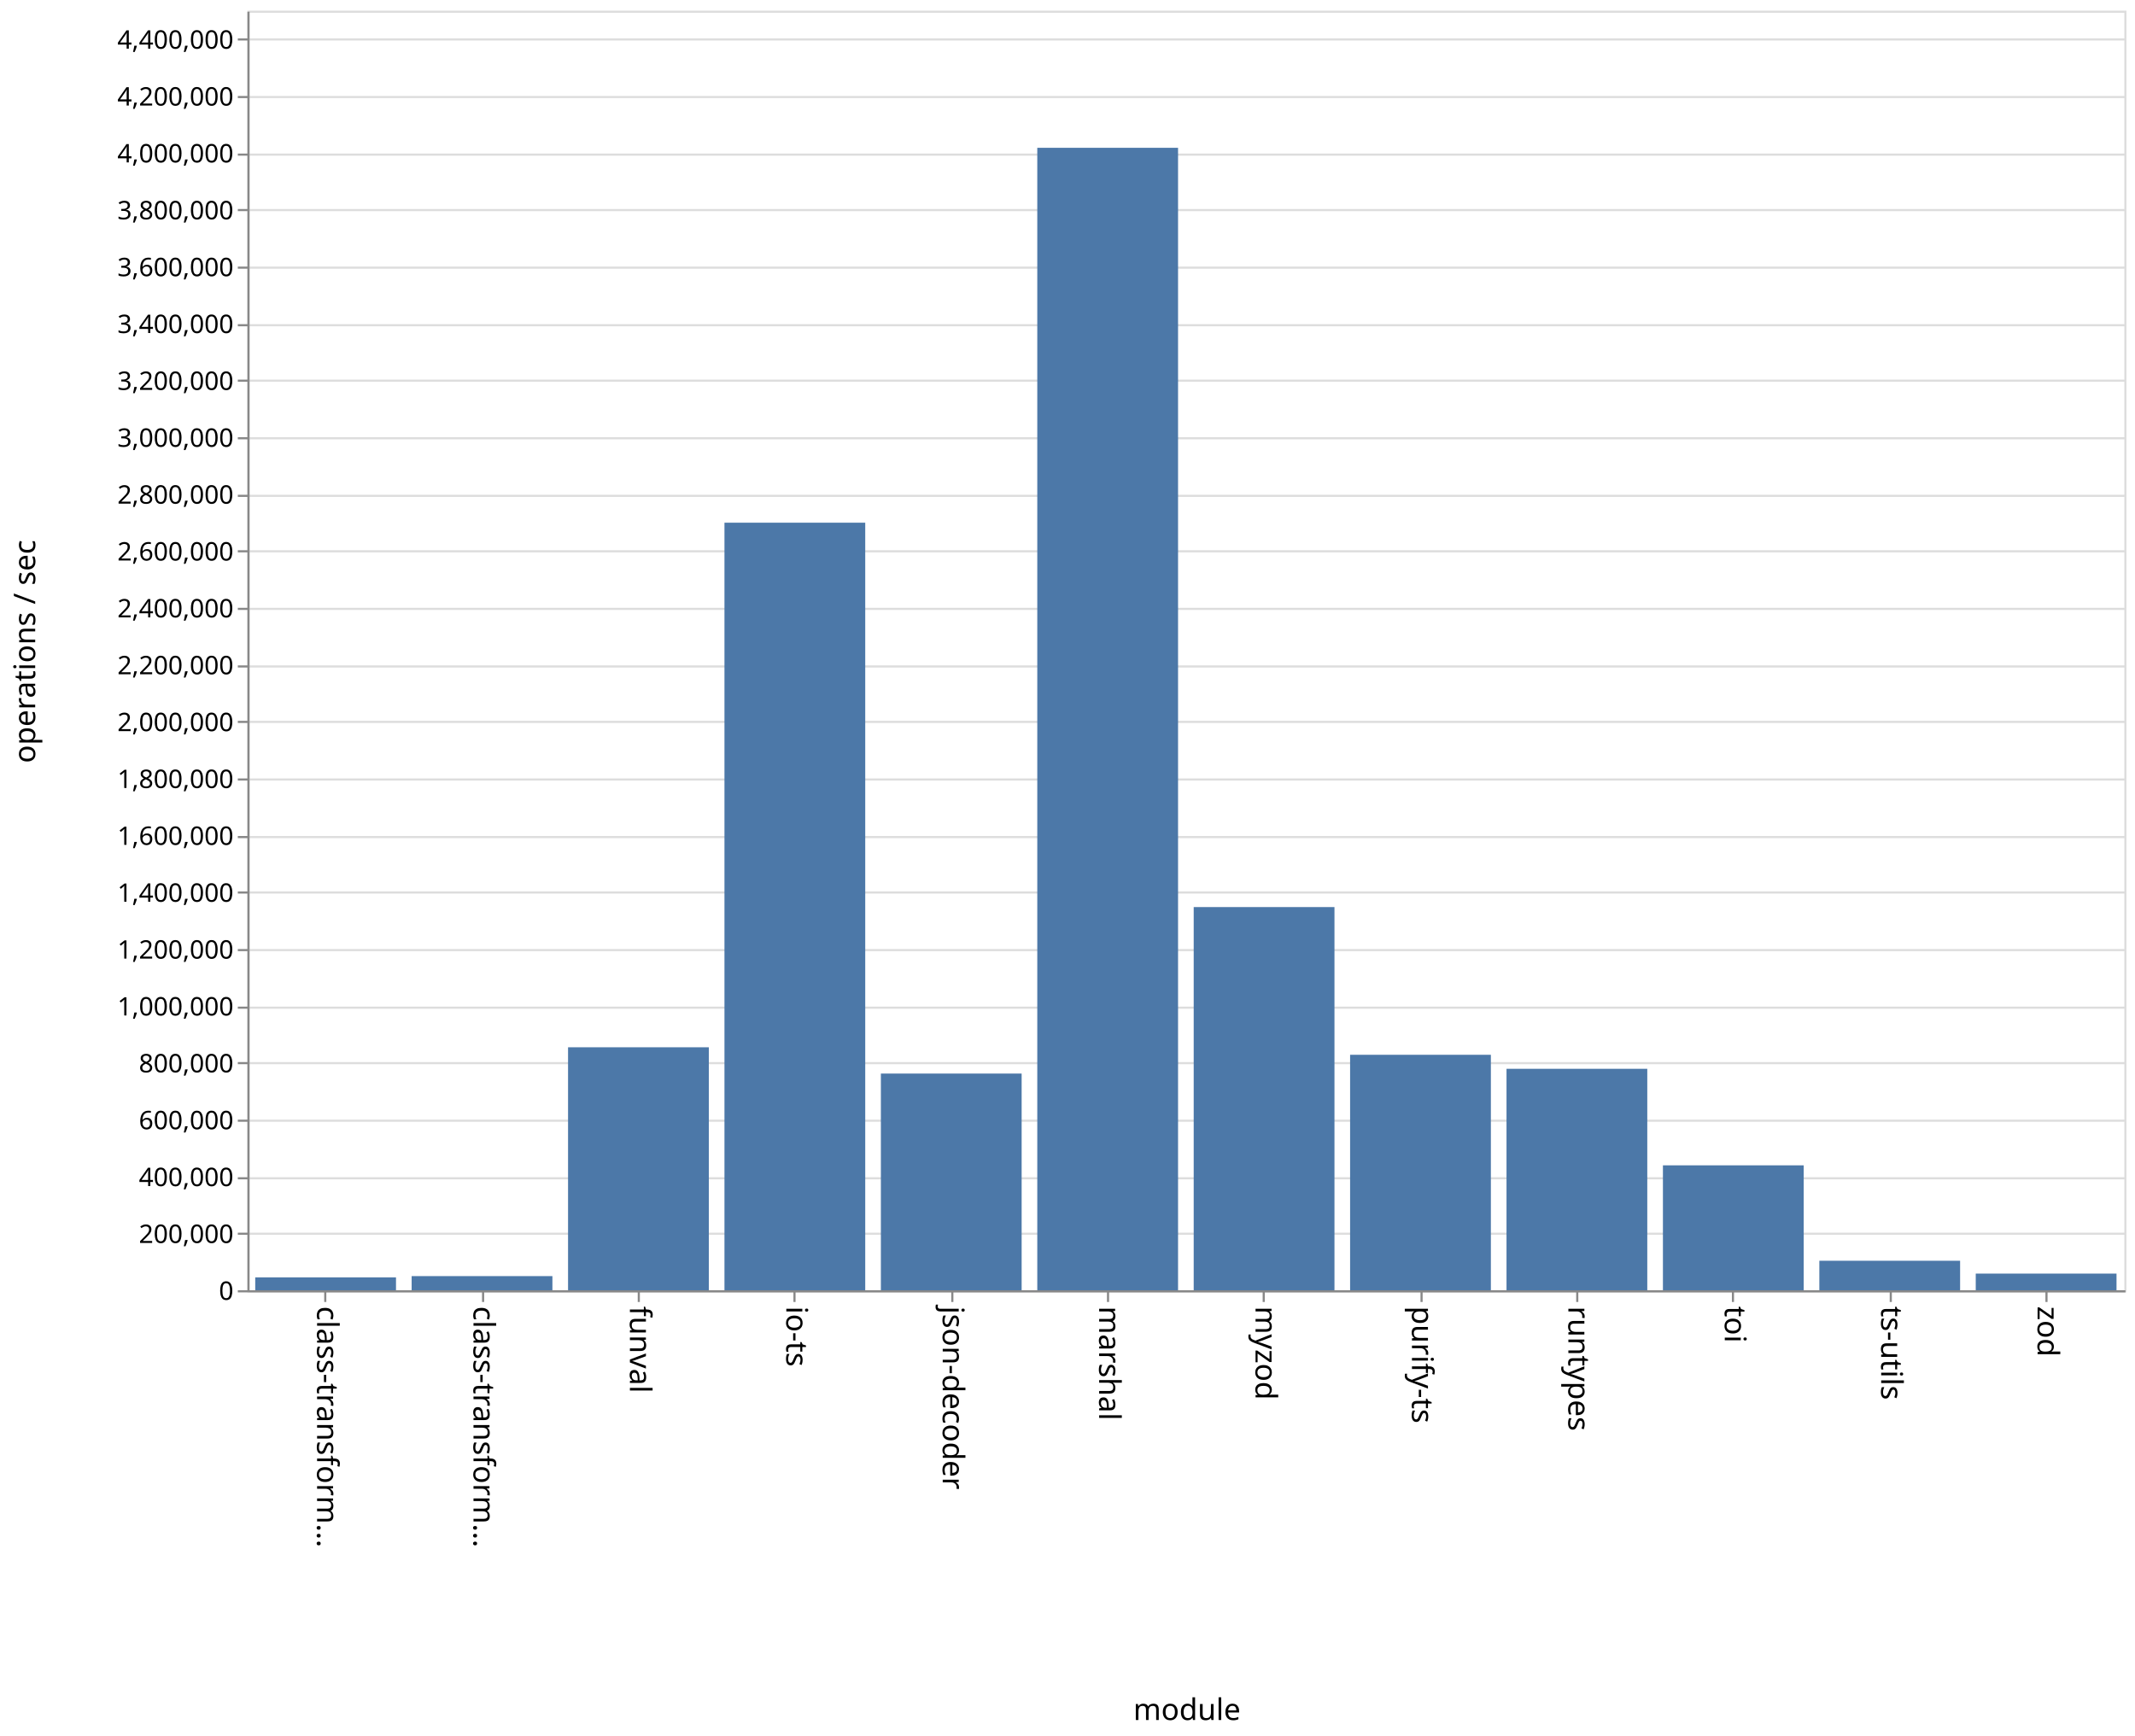
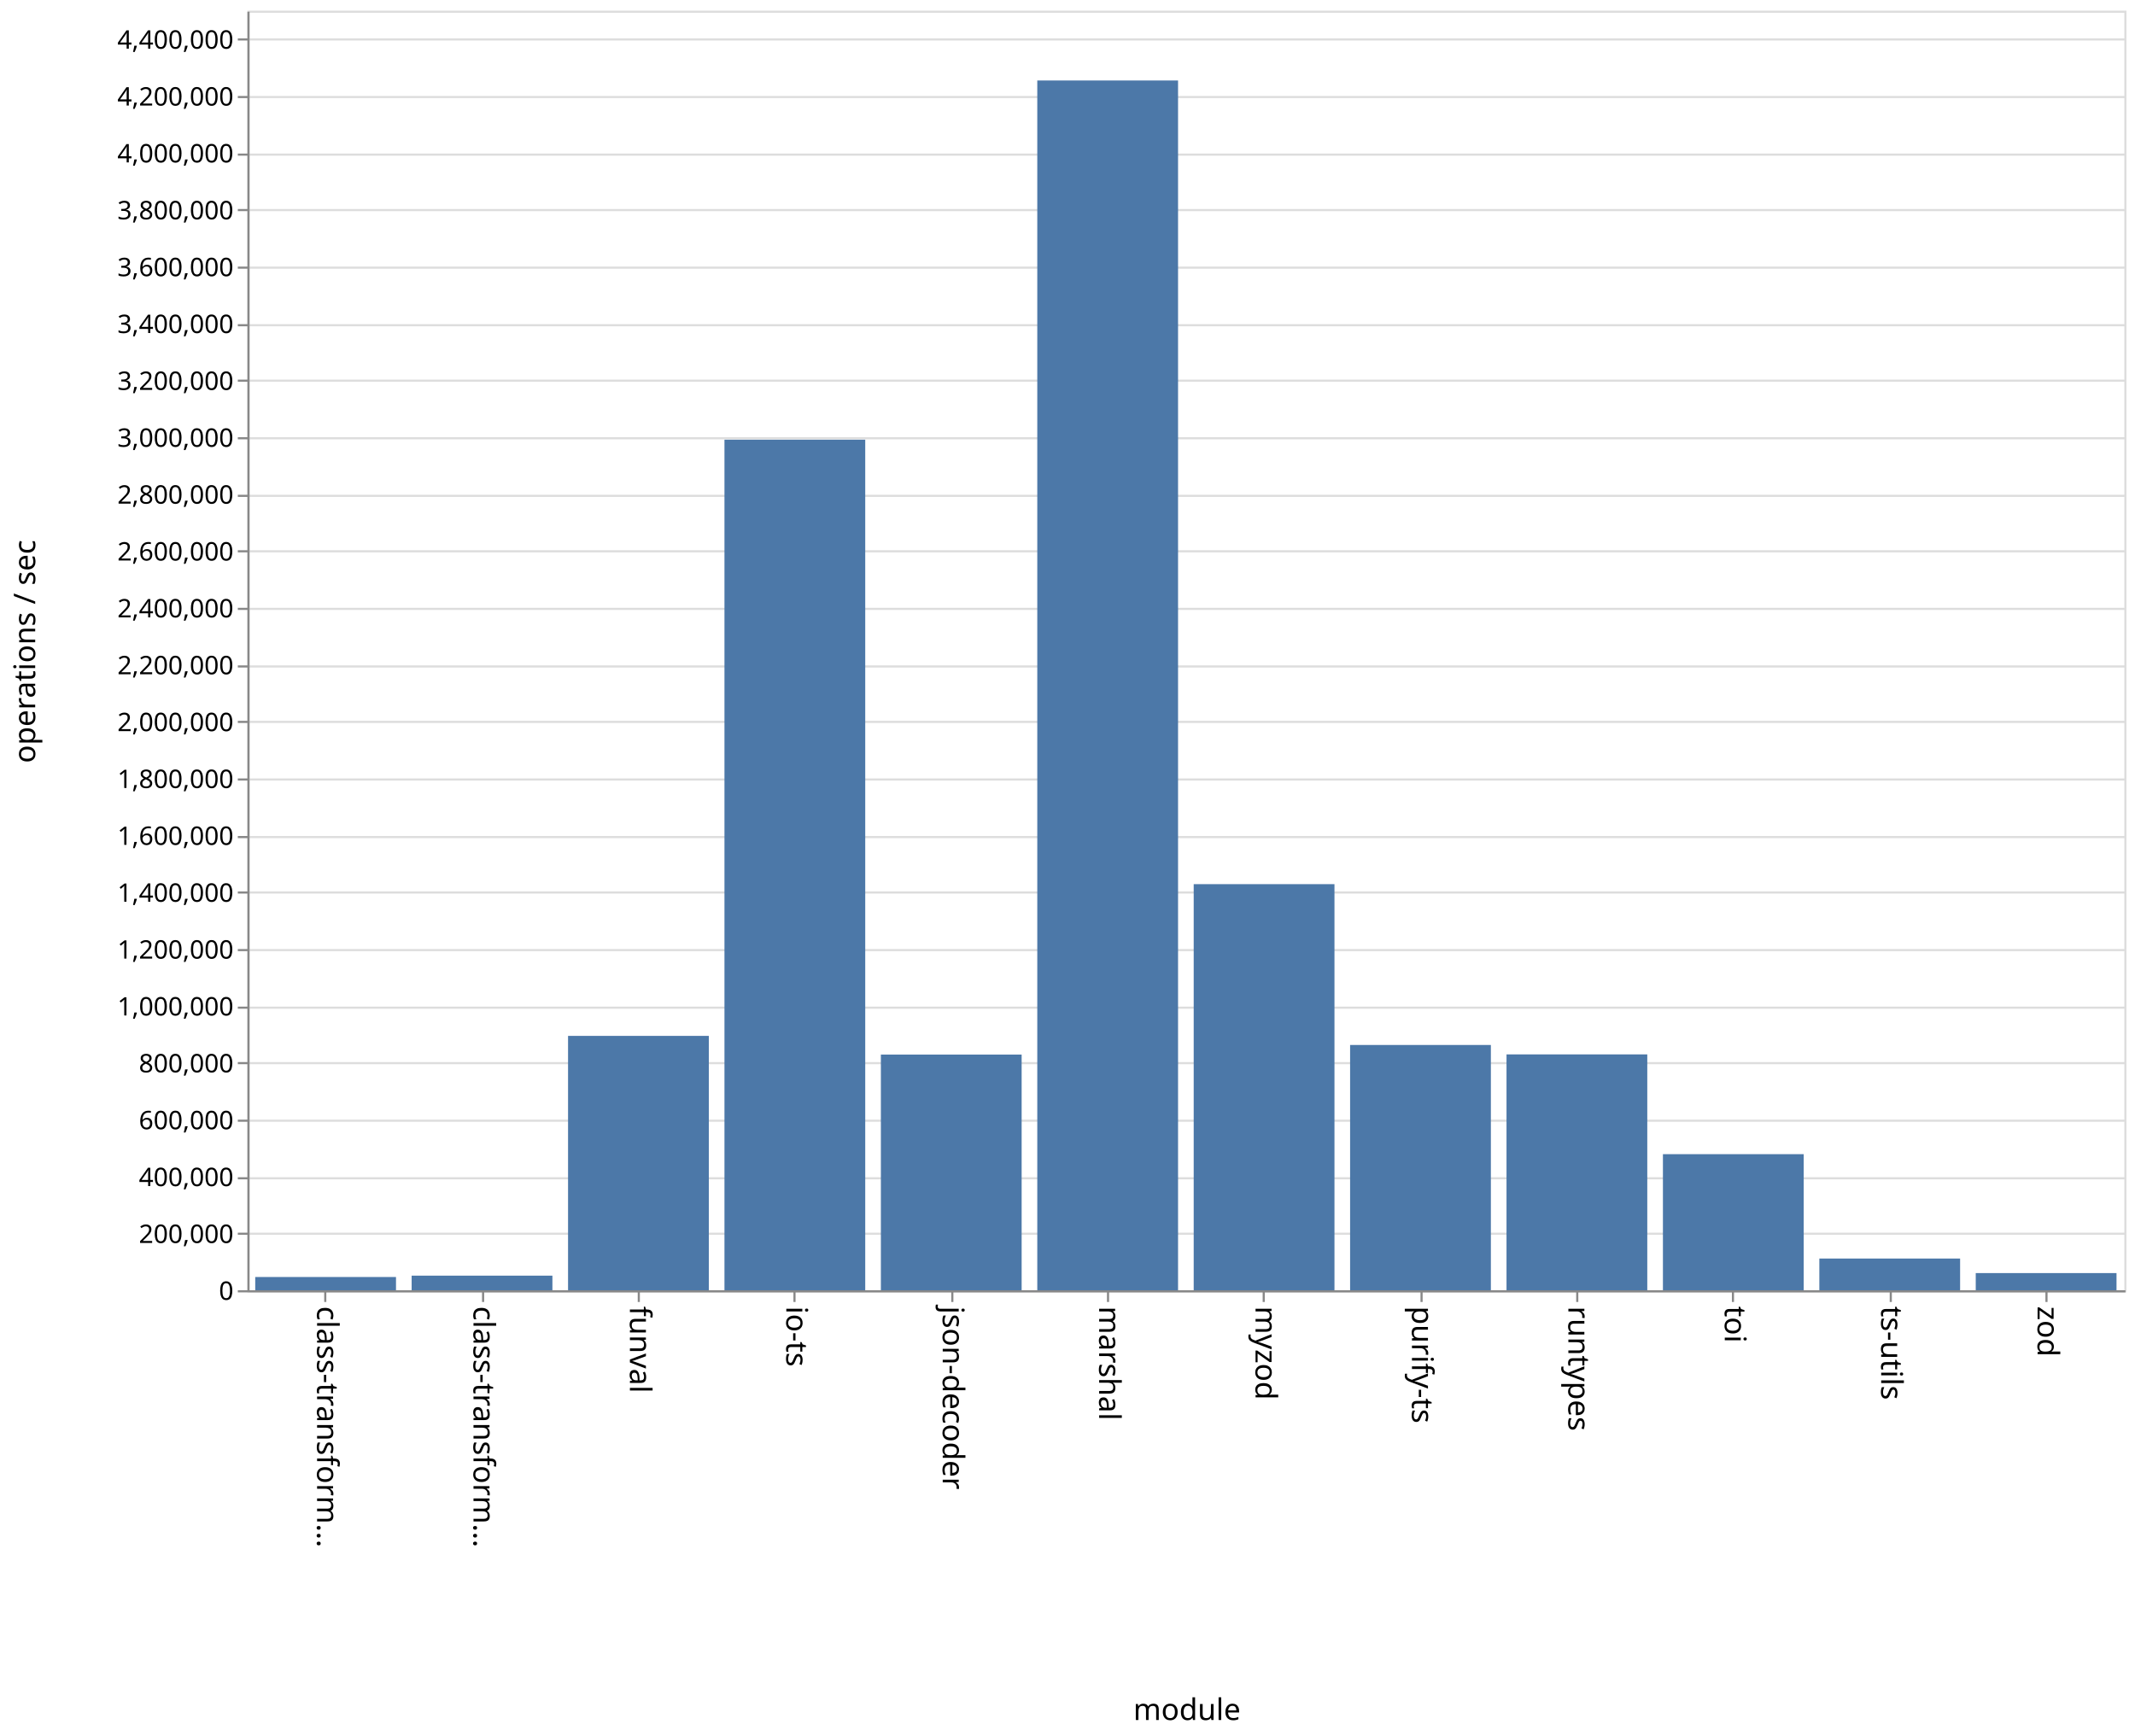
<svg xmlns="http://www.w3.org/2000/svg" class="marks" width="1001" height="814">
  <path fill="#fff" d="M0 0h1001v814H0z" />
  <g class="mark-group role-frame root">
    <path class="background" d="M116.5 5.5h880v600h-880z" fill="none" stroke="#ddd" />
    <g class="mark-group role-axis">
      <path class="background" d="M116.5 5.5z" pointer-events="none" fill="none" />
      <g class="mark-rule role-axis-grid" pointer-events="none" fill="none" stroke="#ddd">
        <path d="M116.5 605.5h880M116.5 578.5h880M116.5 552.5h880M116.5 525.5h880M116.5 498.5h880M116.5 472.5h880M116.5 445.5h880M116.5 418.5h880M116.5 392.5h880M116.5 365.5h880M116.5 338.5h880M116.5 312.5h880M116.5 285.5h880M116.5 258.5h880M116.5 232.5h880M116.5 205.5h880M116.5 178.5h880M116.5 152.5h880M116.5 125.5h880M116.5 98.5h880M116.5 72.5h880M116.5 45.5h880M116.5 18.5h880" />
      </g>
    </g>
    <g class="mark-group role-axis">
      <path class="background" d="M116.5 605.5z" pointer-events="none" fill="none" />
      <g class="mark-rule role-axis-tick" pointer-events="none" fill="none" stroke="#888">
        <path d="M152.5 605.5v5M226.5 605.5v5M299.5 605.5v5M372.5 605.5v5M446.5 605.5v5M519.5 605.5v5M592.5 605.5v5M666.5 605.5v5M739.5 605.5v5M812.5 605.5v5M886.5 605.5v5M959.5 605.5v5" />
      </g>
      <g class="mark-text role-axis-label" pointer-events="none" font-family="sans-serif" font-size="14">
        <text transform="rotate(90 -231.917 380.583)">
                    class-transform…
                </text>
        <text transform="rotate(90 -195.25 417.25)">
                    class-transform…
                </text>
        <text transform="rotate(90 -158.583 453.917)">
                    funval
                </text>
        <text transform="rotate(90 -121.917 490.583)">
                    io-ts
                </text>
        <text transform="rotate(90 -85.25 527.25)">
                    json-decoder
                </text>
        <text transform="rotate(90 -48.583 563.917)">
                    marshal
                </text>
        <text transform="rotate(90 -11.917 600.583)">
                    myzod
                </text>
        <text transform="rotate(90 24.75 637.25)">
                    purify-ts
                </text>
        <text transform="rotate(90 61.417 673.917)">
                    runtypes
                </text>
        <text transform="rotate(90 98.083 710.583)">
                    toi
                </text>
        <text transform="rotate(90 134.75 747.25)">
                    ts-utils
                </text>
        <text transform="rotate(90 171.417 783.917)">
                    zod
                </text>
      </g>
      <path fill="none" stroke="#888" d="M116.5 605.5h880" pointer-events="none" />
      <text text-anchor="middle" transform="translate(556.5 806.5)" font-family="sans-serif" font-size="14" font-weight="400" pointer-events="none">
                module
            </text>
    </g>
    <g class="mark-group role-axis">
      <path class="background" d="M116.5 5.5z" pointer-events="none" fill="none" />
      <g class="mark-rule role-axis-tick" pointer-events="none" fill="none" stroke="#888">
        <path d="M116.5 605.5h-5M116.5 578.5h-5M116.5 552.5h-5M116.5 525.5h-5M116.5 498.5h-5M116.5 472.5h-5M116.5 445.5h-5M116.5 418.5h-5M116.5 392.5h-5M116.5 365.5h-5M116.5 338.5h-5M116.5 312.5h-5M116.5 285.5h-5M116.5 258.5h-5M116.5 232.5h-5M116.5 205.5h-5M116.5 178.5h-5M116.5 152.5h-5M116.5 125.5h-5M116.5 98.5h-5M116.5 72.5h-5M116.5 45.5h-5M116.5 18.5h-5" />
      </g>
      <g class="mark-text role-axis-label" pointer-events="none" text-anchor="end" font-family="sans-serif" font-size="12">
        <text transform="translate(109.5 609.5)">
                    0
                </text>
        <text transform="translate(109.5 582.833)">
                    200,000
                </text>
        <text transform="translate(109.5 556.167)">
                    400,000
                </text>
        <text transform="translate(109.5 529.5)">
                    600,000
                </text>
        <text transform="translate(109.5 502.833)">
                    800,000
                </text>
        <text transform="translate(109.5 476.167)">
                    1,000,000
                </text>
        <text transform="translate(109.5 449.5)">
                    1,200,000
                </text>
        <text transform="translate(109.5 422.833)">
                    1,400,000
                </text>
        <text transform="translate(109.5 396.167)">
                    1,600,000
                </text>
        <text transform="translate(109.5 369.5)">
                    1,800,000
                </text>
        <text transform="translate(109.5 342.833)">
                    2,000,000
                </text>
        <text transform="translate(109.5 316.167)">
                    2,200,000
                </text>
        <text transform="translate(109.5 289.5)">
                    2,400,000
                </text>
        <text transform="translate(109.5 262.833)">
                    2,600,000
                </text>
        <text transform="translate(109.5 236.167)">
                    2,800,000
                </text>
        <text transform="translate(109.5 209.5)">
                    3,000,000
                </text>
        <text transform="translate(109.5 182.833)">
                    3,200,000
                </text>
        <text transform="translate(109.5 156.167)">
                    3,400,000
                </text>
        <text transform="translate(109.5 129.5)">
                    3,600,000
                </text>
        <text transform="translate(109.5 102.833)">
                    3,800,000
                </text>
        <text transform="translate(109.5 76.167)">
                    4,000,000
                </text>
        <text transform="translate(109.5 49.5)">
                    4,200,000
                </text>
        <text transform="translate(109.5 22.833)">
                    4,400,000
                </text>
      </g>
      <path fill="none" stroke="#888" d="M116.5 605.5V5.5" pointer-events="none" />
      <text text-anchor="middle" transform="rotate(-90 161 144.5)" font-family="sans-serif" font-size="14" font-weight="400" pointer-events="none">
                operations / sec
            </text>
    </g>
    <g class="mark-rect role-mark marks" fill="#4c78a8">
-       <path d="M119.667 598.964h66V605h-66zM193 598.368h66V605h-66zM266.333 491.07h66V605h-66zM339.667 245.093h66V605h-66zM413 503.397h66V605h-66zM486.333 69.304h66V605h-66zM559.667 425.328h66V605h-66zM633 494.591h66V605h-66zM706.333 501.16h66V605h-66zM779.667 546.429h66V605h-66zM853 591.168h66V605h-66zM926.333 597.189h66V605h-66z" />
+       <path d="M119.667 598.79h66V605h-66zM193 598.154h66V605h-66zM266.333 485.726h66V605h-66zM339.667 206.169h66V605h-66zM413 494.495h66V605h-66zM486.333 37.742h66V605h-66zM559.667 414.581h66V605h-66zM633 489.99h66V605h-66zM706.333 494.406h66V605h-66zM779.667 541.19h66V605h-66zM853 590.127h66V605h-66zM926.333 596.95h66V605h-66z" />
    </g>
  </g>
</svg>
